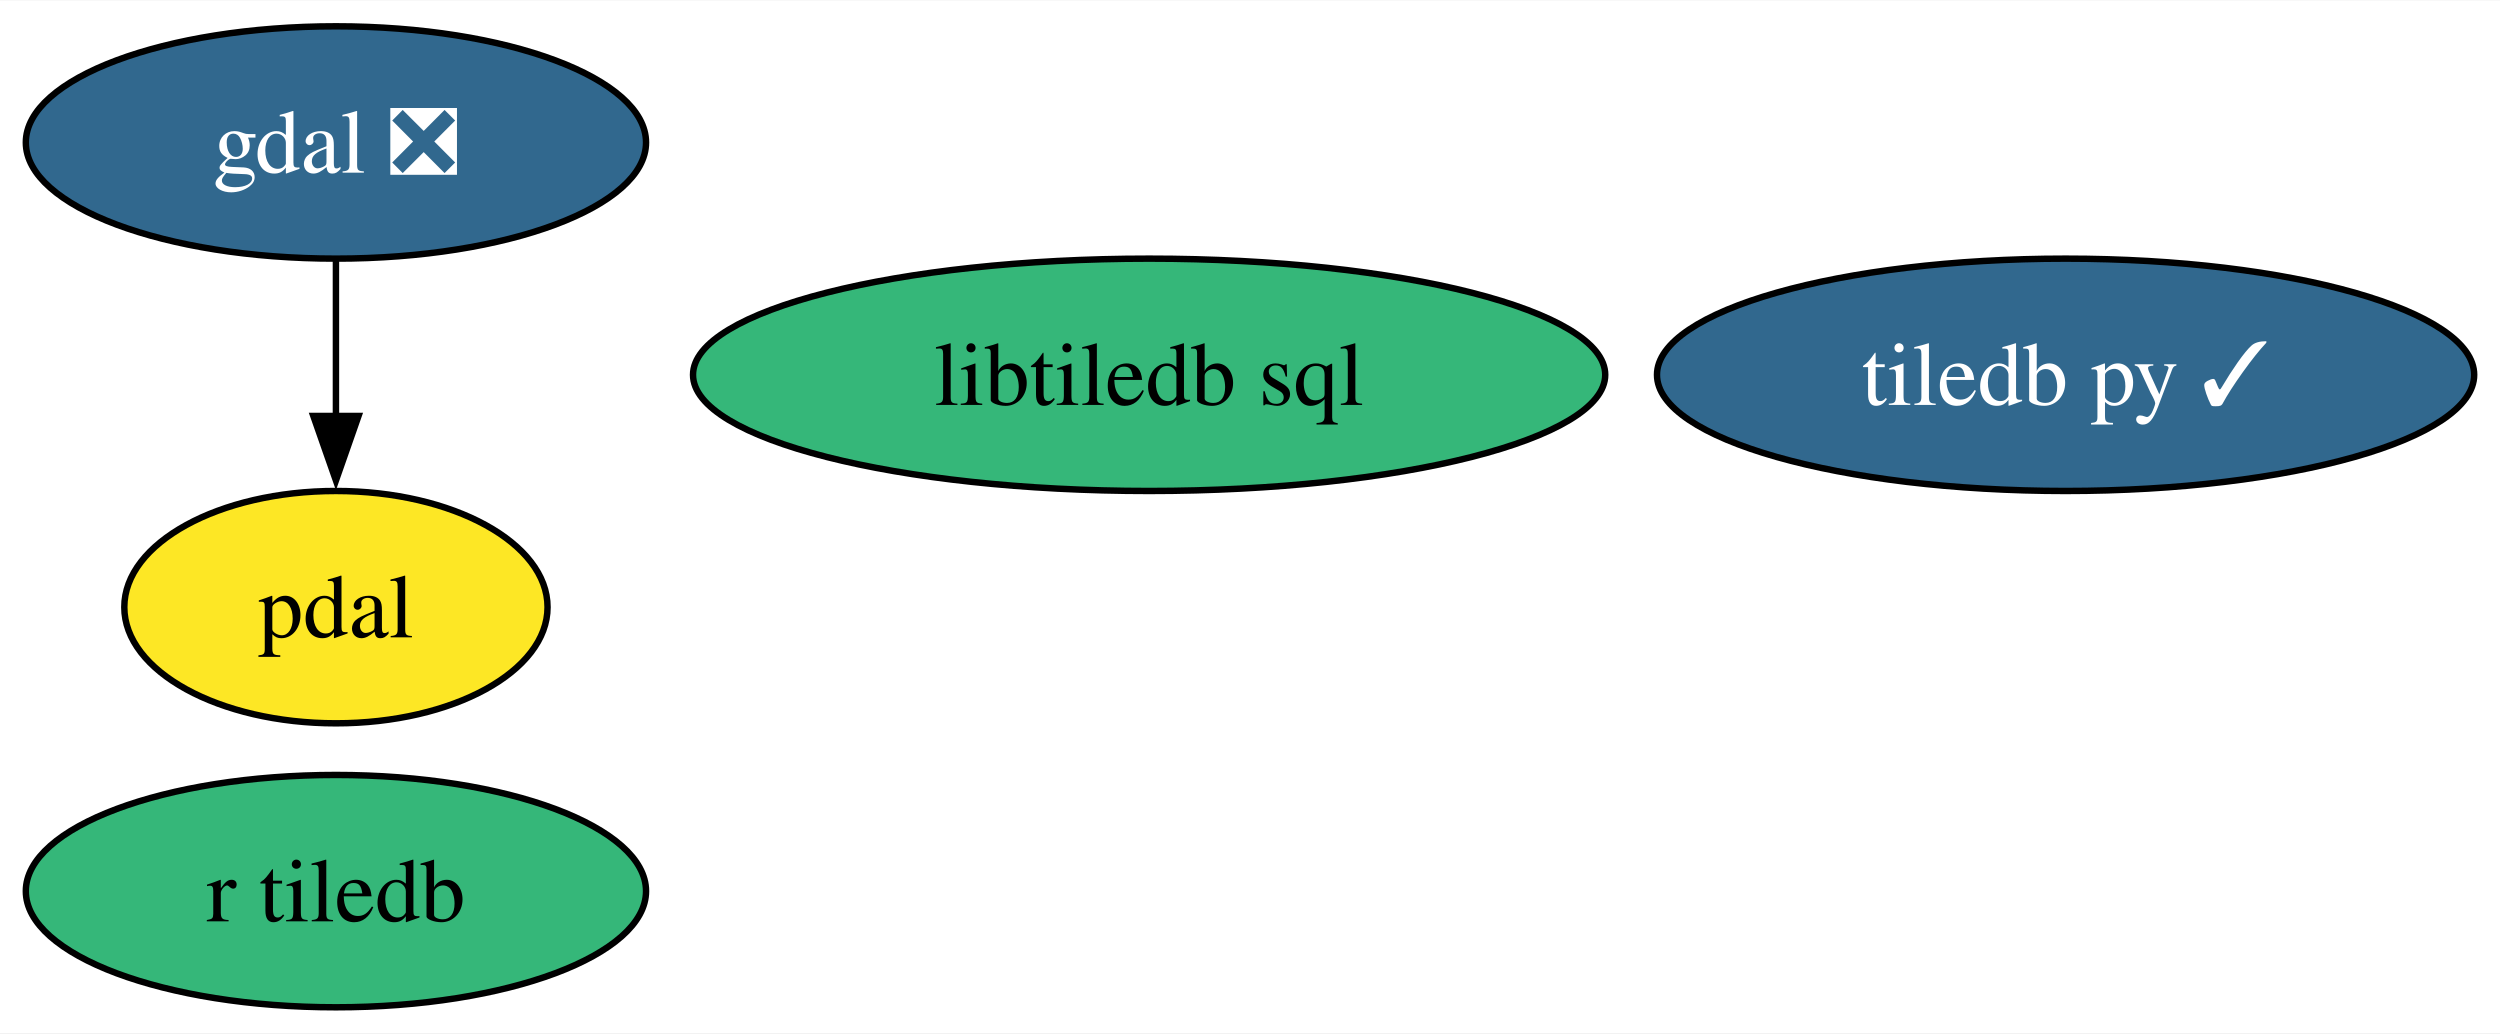
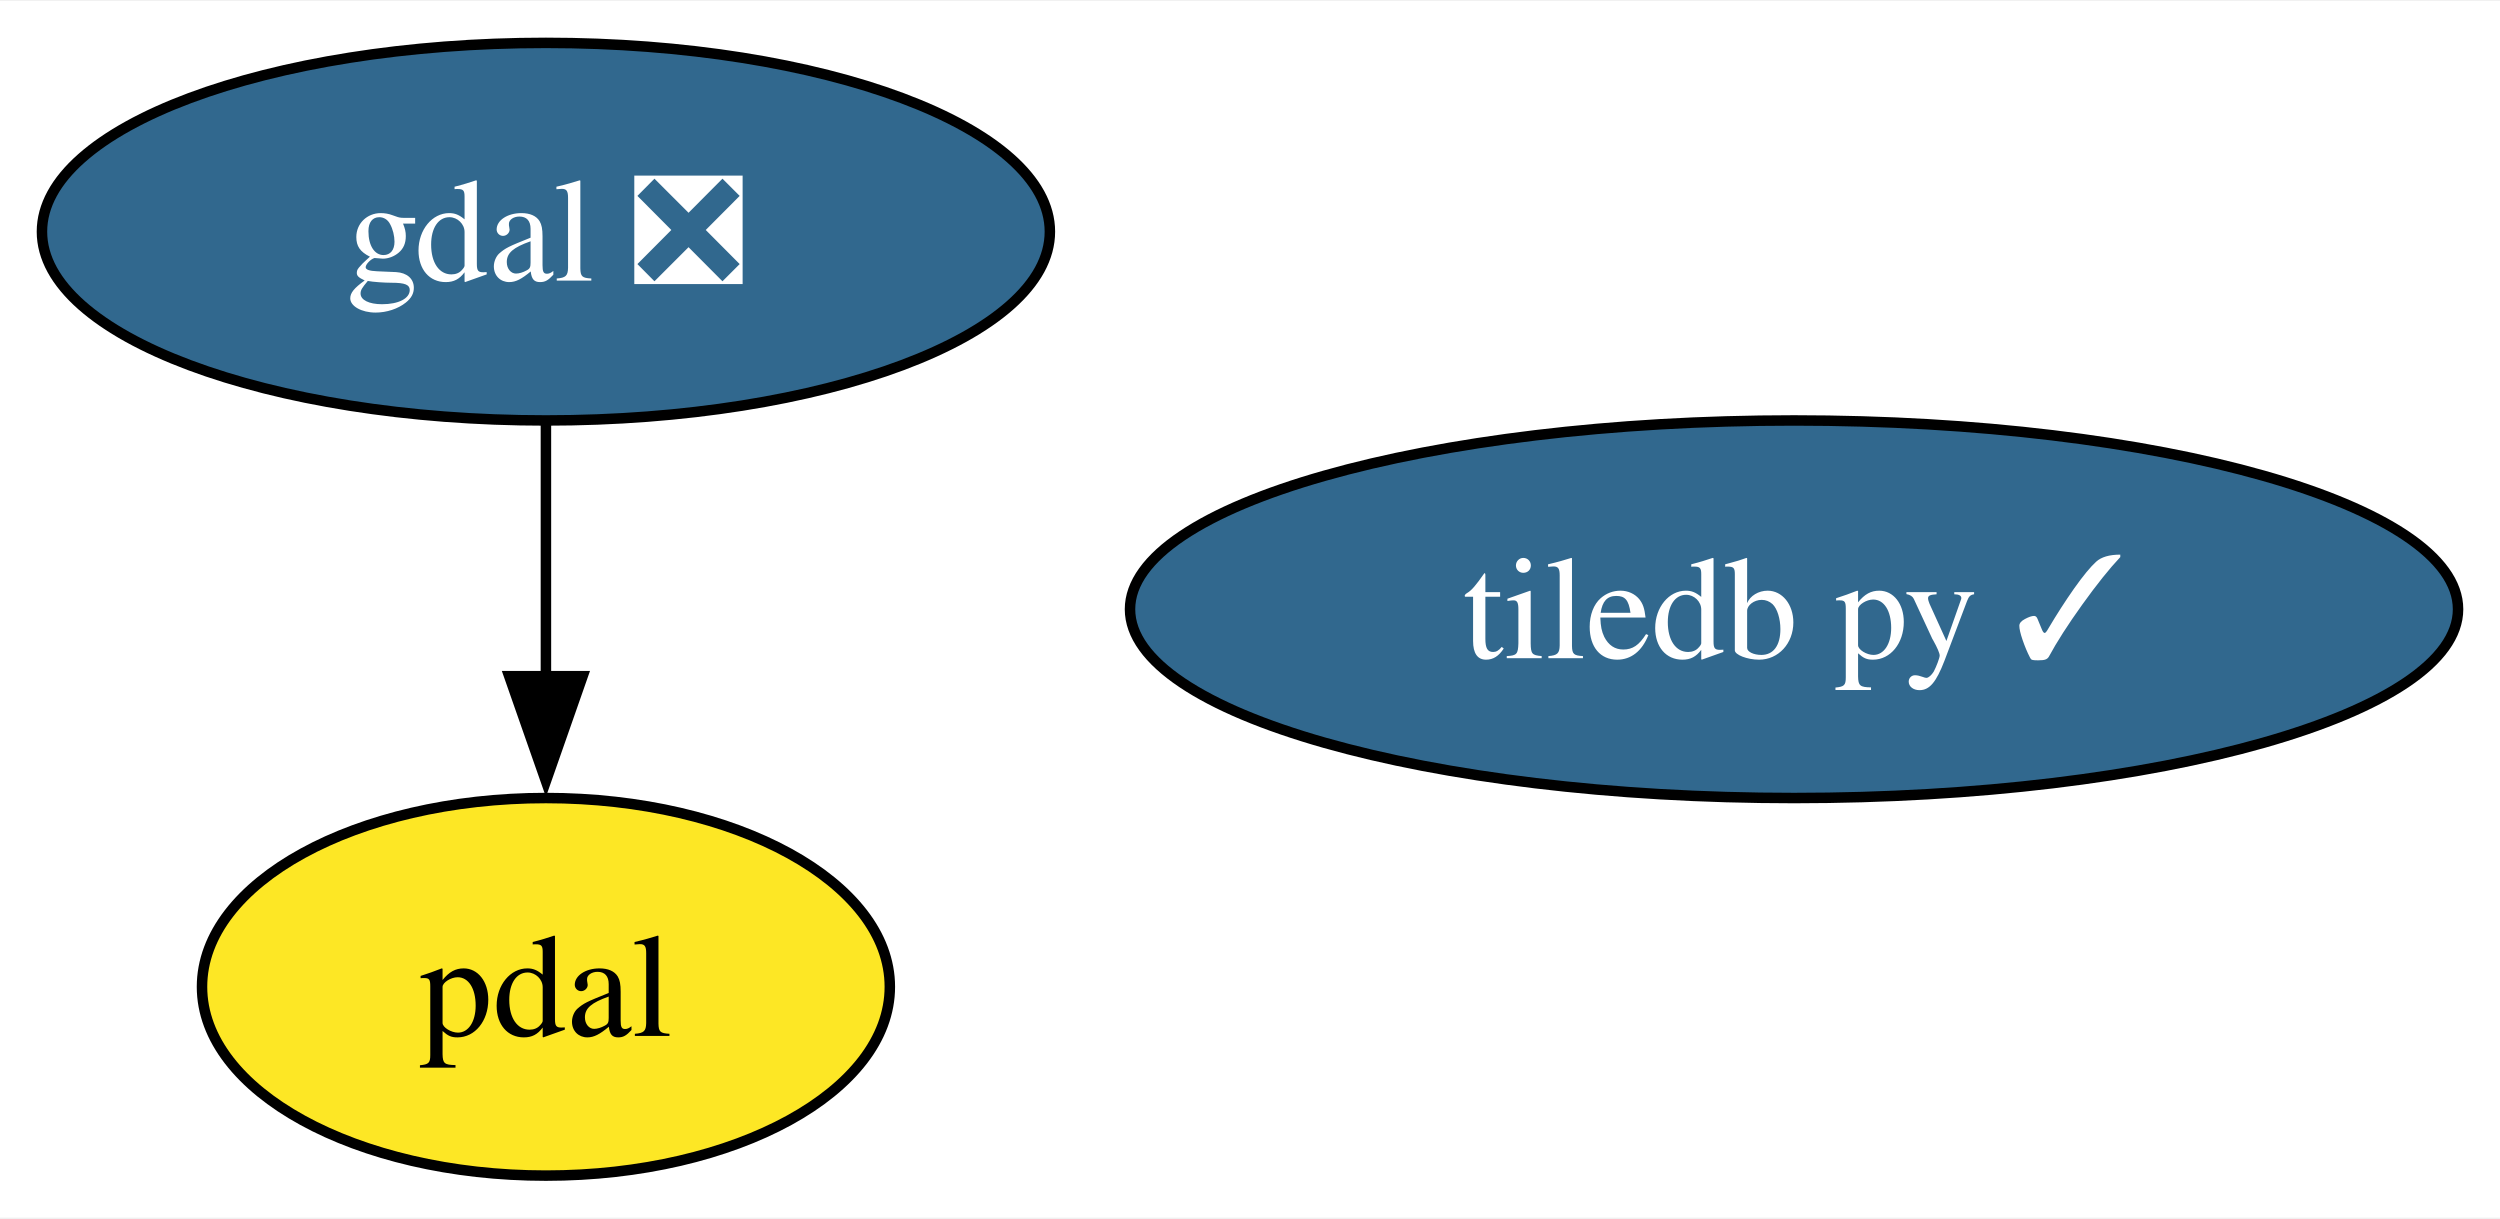
- <svg xmlns="http://www.w3.org/2000/svg" xmlns:xlink="http://www.w3.org/1999/xlink" width="387pt" height="160pt" viewBox="0.00 0.00 387.36 160.00">
-   <g id="graph0" class="graph" transform="scale(1 1) rotate(0) translate(4 156)">
-     <polygon fill="white" stroke="none" points="-4,4 -4,-156 383.36,-156 383.36,4 -4,4" />
+ <svg xmlns="http://www.w3.org/2000/svg" xmlns:xlink="http://www.w3.org/1999/xlink" width="238pt" height="116pt" viewBox="0.00 0.00 238.36 116.00">
+   <g id="graph0" class="graph" transform="scale(1 1) rotate(0) translate(4 112)">
+     <polygon fill="white" stroke="none" points="-4,4 -4,-112 234.36,-112 234.36,4 -4,4" />
    <g id="node1" class="node">
      <g id="a_node1">
        <a xlink:href="https://github.com/conda-forge/gdal-feedstock/pull/871" xlink:title="gdal ❎">
-           <ellipse fill="#31688e" stroke="black" cx="48.05" cy="-134" rx="48.05" ry="18" />
-           <text text-anchor="middle" x="48.05" y="-129.32" font-family="Times,serif" font-size="14.00" fill="white">gdal ❎</text>
+           <ellipse fill="#31688e" stroke="black" cx="48.05" cy="-90" rx="48.05" ry="18" />
+           <text text-anchor="middle" x="48.05" y="-85.33" font-family="Times,serif" font-size="14.00" fill="white">gdal ❎</text>
        </a>
      </g>
    </g>
    <g id="node3" class="node">
      <g id="a_node3">
        <a xlink:href="https://github.com/conda-forge/pdal-feedstock" xlink:title="pdal">
-           <ellipse fill="#fde725" stroke="black" cx="48.05" cy="-62" rx="32.79" ry="18" />
-           <text text-anchor="middle" x="48.05" y="-57.33" font-family="Times,serif" font-size="14.00">pdal</text>
+           <ellipse fill="#fde725" stroke="black" cx="48.05" cy="-18" rx="32.79" ry="18" />
+           <text text-anchor="middle" x="48.05" y="-13.32" font-family="Times,serif" font-size="14.00">pdal</text>
        </a>
      </g>
    </g>
    <g id="edge1" class="edge">
-       <path fill="none" stroke="black" d="M48.05,-115.7C48.05,-108.41 48.05,-99.73 48.05,-91.54" />
-       <polygon fill="black" stroke="black" points="51.55,-91.62 48.05,-81.62 44.55,-91.62 51.55,-91.62" />
+       <path fill="none" stroke="black" d="M48.05,-71.7C48.05,-64.41 48.05,-55.73 48.05,-47.54" />
+       <polygon fill="black" stroke="black" points="51.55,-47.62 48.05,-37.62 44.55,-47.62 51.55,-47.62" />
    </g>
    <g id="node2" class="node">
      <g id="a_node2">
        <a xlink:href="https://github.com/conda-forge/tiledb-py-feedstock/pull/189" xlink:title="tiledb py ✓">
-           <ellipse fill="#31688e" stroke="black" cx="316.05" cy="-98" rx="63.31" ry="18" />
-           <text text-anchor="middle" x="316.05" y="-93.33" font-family="Times,serif" font-size="14.00" fill="white">tiledb py ✓</text>
-         </a>
-       </g>
-     </g>
-     <g id="node4" class="node">
-       <g id="a_node4">
-         <a xlink:href="https://github.com/conda-forge/libtiledb-sql-feedstock" xlink:title="libtiledb sql">
-           <ellipse fill="#35b779" stroke="black" cx="174.05" cy="-98" rx="70.67" ry="18" />
-           <text text-anchor="middle" x="174.05" y="-93.33" font-family="Times,serif" font-size="14.00">libtiledb sql</text>
-         </a>
-       </g>
-     </g>
-     <g id="node5" class="node">
-       <g id="a_node5">
-         <a xlink:href="https://github.com/conda-forge/r-tiledb-feedstock" xlink:title="r tiledb">
-           <ellipse fill="#35b779" stroke="black" cx="48.05" cy="-18" rx="48.05" ry="18" />
-           <text text-anchor="middle" x="48.05" y="-13.32" font-family="Times,serif" font-size="14.00">r tiledb</text>
+           <ellipse fill="#31688e" stroke="black" cx="167.05" cy="-54" rx="63.31" ry="18" />
+           <text text-anchor="middle" x="167.05" y="-49.33" font-family="Times,serif" font-size="14.00" fill="white">tiledb py ✓</text>
        </a>
      </g>
    </g>
  </g>
</svg>
